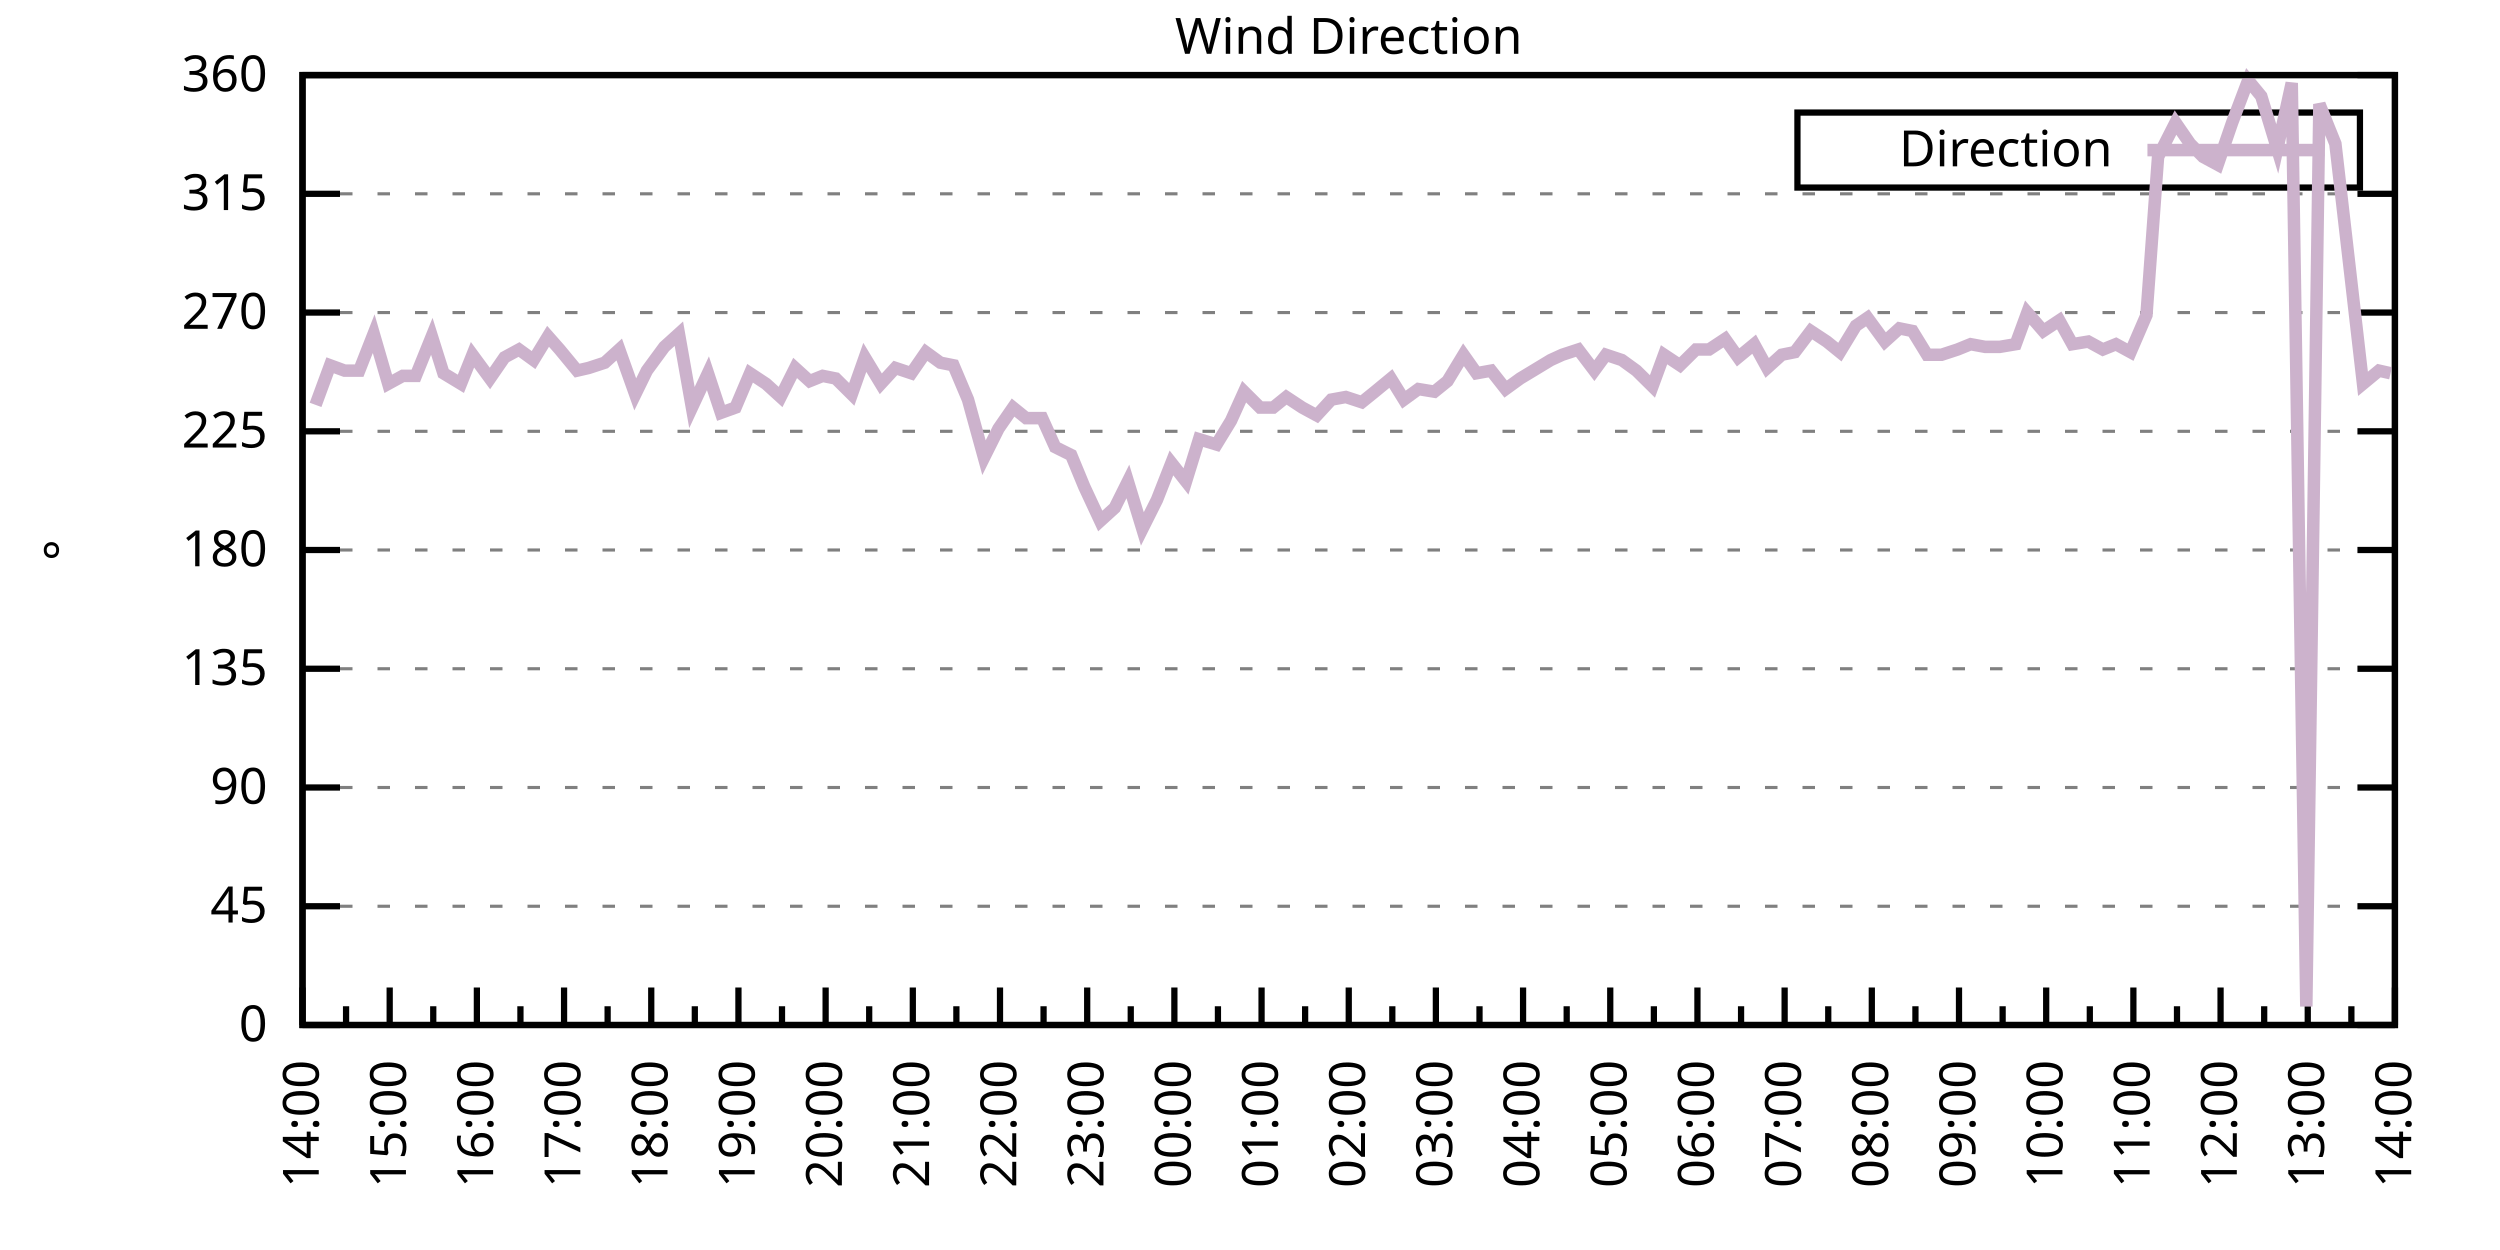
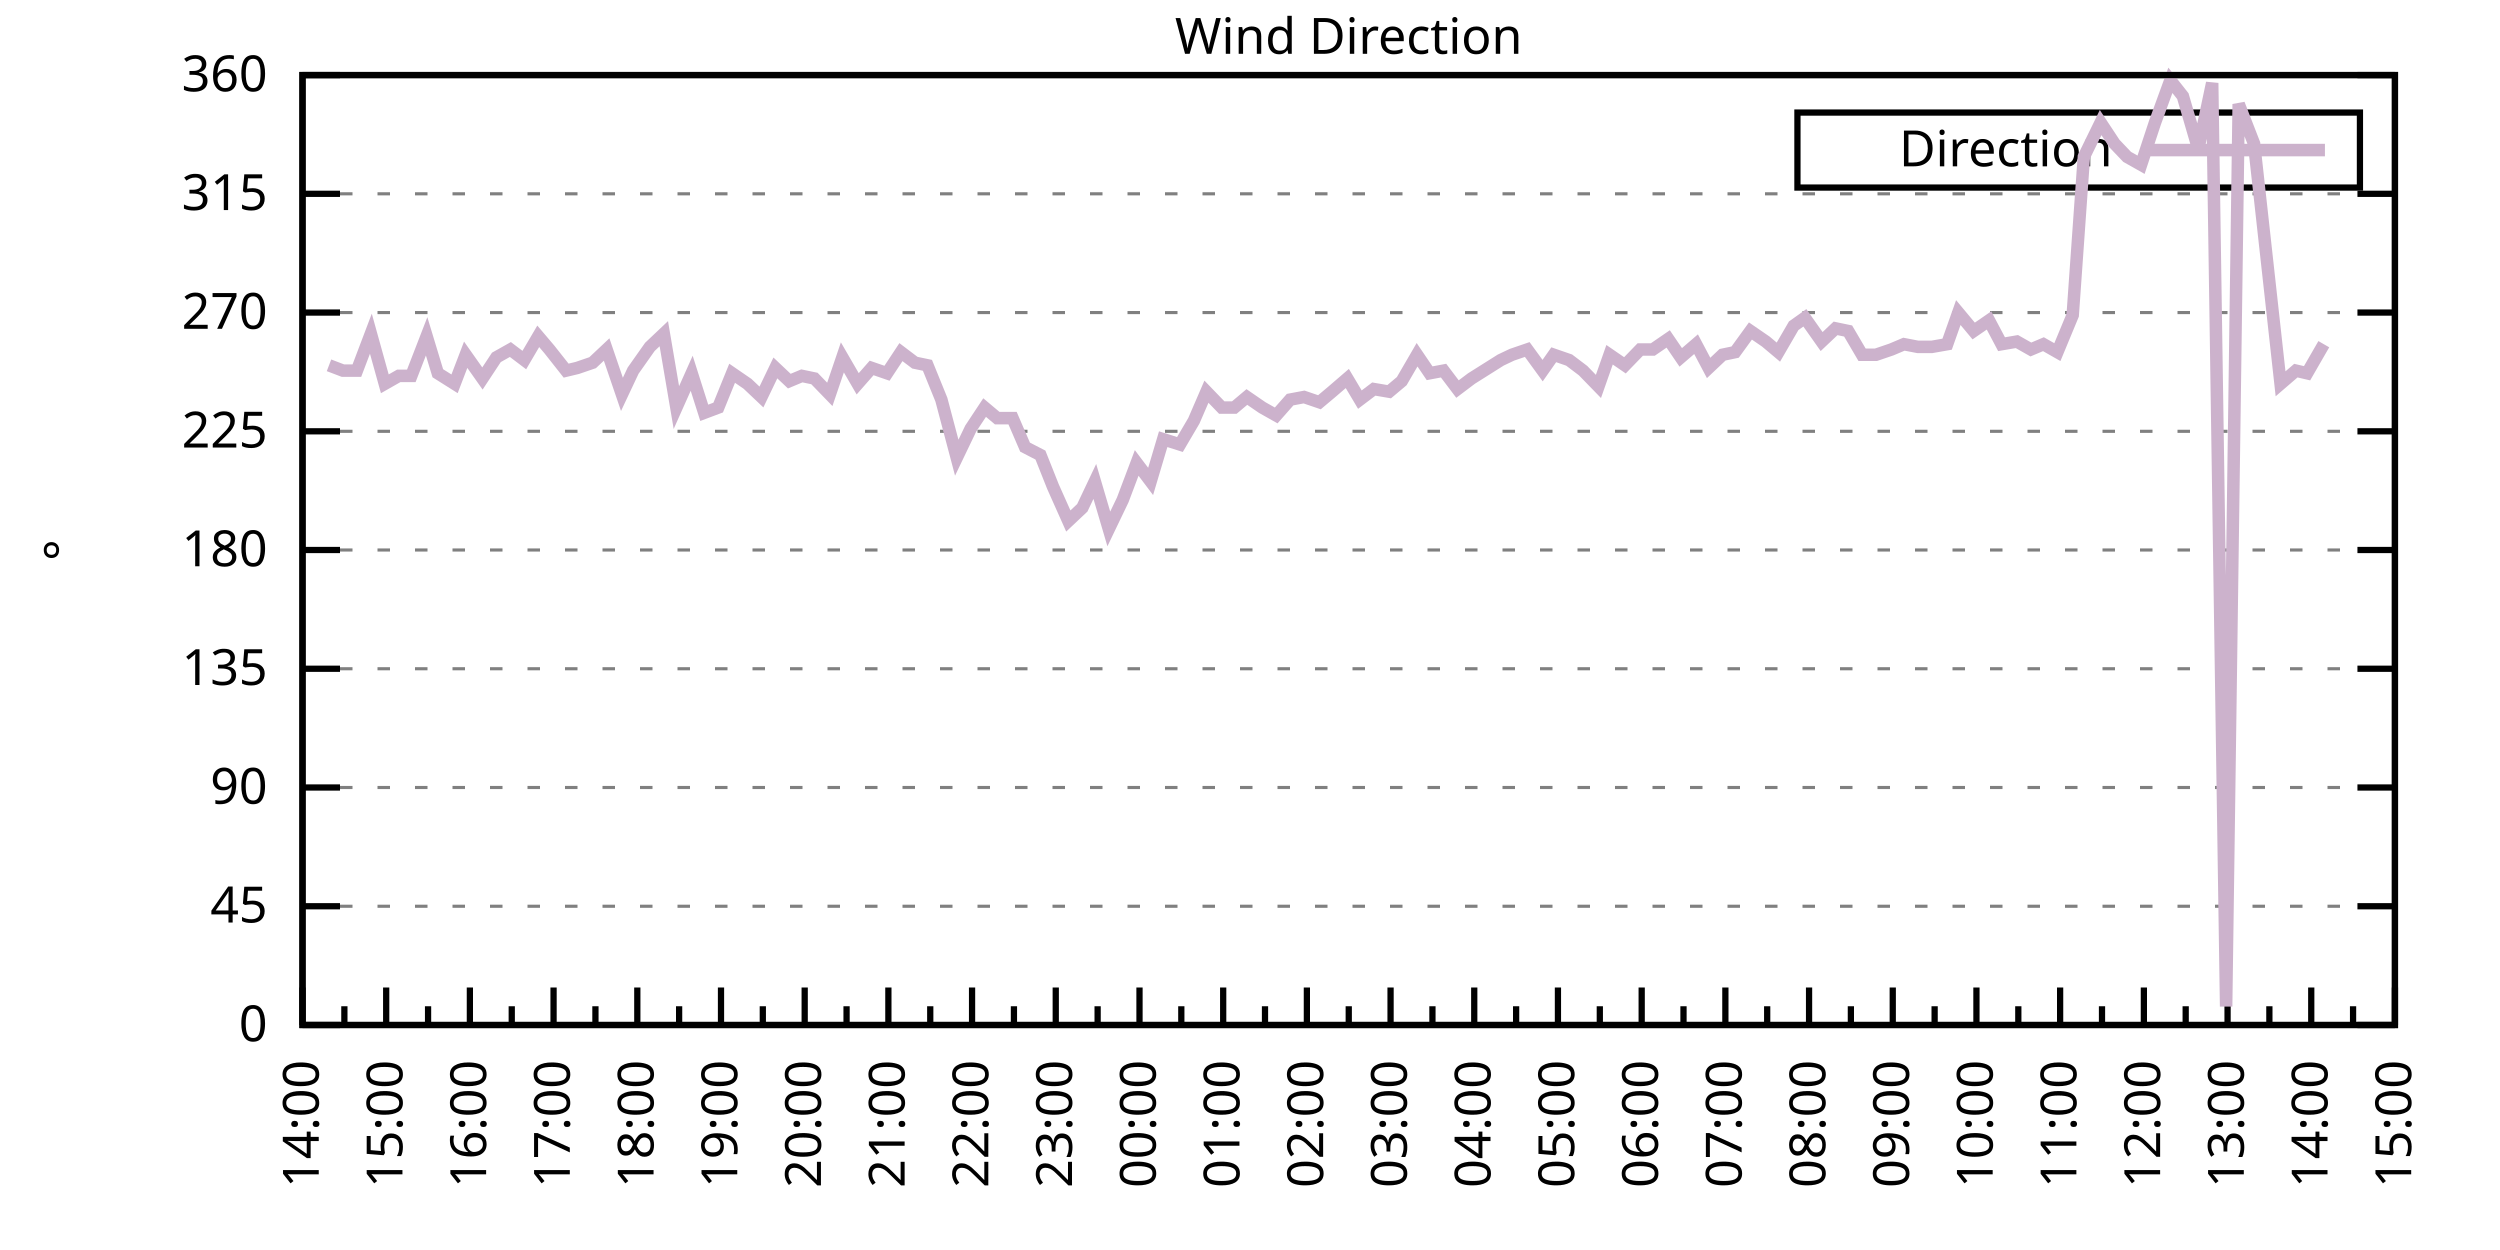
<svg xmlns="http://www.w3.org/2000/svg" xmlns:xlink="http://www.w3.org/1999/xlink" width="400" height="200" viewBox="0 0 400 200">
  <g id="gnuplot_canvas">
    <rect x="0" y="0" width="400" height="200" fill="none" />
    <defs>
      <circle id="gpDot" r="0.5" stroke-width="0.5" stroke="currentColor" />
      <path id="gpPt0" stroke-width="0.333" stroke="currentColor" d="M-1,0 h2 M0,-1 v2" />
      <path id="gpPt1" stroke-width="0.333" stroke="currentColor" d="M-1,-1 L1,1 M1,-1 L-1,1" />
      <path id="gpPt2" stroke-width="0.333" stroke="currentColor" d="M-1,0 L1,0 M0,-1 L0,1 M-1,-1 L1,1 M-1,1 L1,-1" />
      <rect id="gpPt3" stroke-width="0.333" stroke="currentColor" x="-1" y="-1" width="2" height="2" />
      <rect id="gpPt4" stroke-width="0.333" stroke="currentColor" fill="currentColor" x="-1" y="-1" width="2" height="2" />
      <circle id="gpPt5" stroke-width="0.333" stroke="currentColor" cx="0" cy="0" r="1" />
      <use xlink:href="#gpPt5" id="gpPt6" fill="currentColor" stroke="none" />
      <path id="gpPt7" stroke-width="0.333" stroke="currentColor" d="M0,-1.33 L-1.33,0.67 L1.33,0.67 z" />
      <use xlink:href="#gpPt7" id="gpPt8" fill="currentColor" stroke="none" />
      <use xlink:href="#gpPt7" id="gpPt9" stroke="currentColor" transform="rotate(180)" />
      <use xlink:href="#gpPt9" id="gpPt10" fill="currentColor" stroke="none" />
      <use xlink:href="#gpPt3" id="gpPt11" stroke="currentColor" transform="rotate(45)" />
      <use xlink:href="#gpPt11" id="gpPt12" fill="currentColor" stroke="none" />
      <path id="gpPt13" stroke-width="0.333" stroke="currentColor" d="M0,1.330 L1.265,0.411 L0.782,-1.067 L-0.782,-1.076 L-1.265,0.411 z" />
      <use xlink:href="#gpPt13" id="gpPt14" fill="currentColor" stroke="none" />
      <filter id="textbox" filterUnits="objectBoundingBox" x="0" y="0" height="1" width="1">
        <feFlood flood-color="white" flood-opacity="1" result="bgnd" />
        <feComposite in="SourceGraphic" in2="bgnd" operator="atop" />
      </filter>
      <filter id="greybox" filterUnits="objectBoundingBox" x="0" y="0" height="1" width="1">
        <feFlood flood-color="lightgrey" flood-opacity="1" result="grey" />
        <feComposite in="SourceGraphic" in2="grey" operator="atop" />
      </filter>
    </defs>
    <g fill="none" color="white" stroke="currentColor" stroke-width="1.00" stroke-linecap="butt" stroke-linejoin="miter">
</g>
    <g fill="none" color="black" stroke="currentColor" stroke-width="1.00" stroke-linecap="butt" stroke-linejoin="miter">
      <g stroke="none" shape-rendering="crispEdges">
        <polygon fill="rgb(255, 255, 255)" points="48.40,164.00 383.18,164.00 383.18,12.02 48.40,12.02 " />
      </g>
    </g>
    <g fill="none" color="black" stroke="currentColor" stroke-width="1.00" stroke-linecap="butt" stroke-linejoin="miter">
</g>
    <g fill="none" color="black" stroke="black" stroke-width="0.50" stroke-linecap="butt" stroke-linejoin="miter">
</g>
    <g fill="none" color="gray" stroke="currentColor" stroke-width="0.50" stroke-linecap="butt" stroke-linejoin="miter">
      <path stroke="gray" stroke-dasharray="2,4" class="gridline" d="M48.40,164.00 L383.19,164.00  " />
    </g>
    <g fill="none" color="gray" stroke="gray" stroke-width="1.00" stroke-linecap="butt" stroke-linejoin="miter">
</g>
    <g fill="none" color="black" stroke="currentColor" stroke-width="1.00" stroke-linecap="butt" stroke-linejoin="miter">
      <path stroke="black" d="M48.40,164.00 L54.40,164.00 M383.19,164.00 L377.19,164.00  " />
      <g transform="translate(42.80,166.60)" stroke="none" fill="black" font-family="Sans" font-size="8.00" text-anchor="end">
        <text>
          <tspan font-family="Sans"> 0</tspan>
        </text>
      </g>
    </g>
    <g fill="none" color="black" stroke="currentColor" stroke-width="1.00" stroke-linecap="butt" stroke-linejoin="miter">
</g>
    <g fill="none" color="black" stroke="black" stroke-width="0.50" stroke-linecap="butt" stroke-linejoin="miter">
</g>
    <g fill="none" color="gray" stroke="currentColor" stroke-width="0.50" stroke-linecap="butt" stroke-linejoin="miter">
      <path stroke="gray" stroke-dasharray="2,4" class="gridline" d="M48.40,145.00 L383.19,145.00  " />
    </g>
    <g fill="none" color="gray" stroke="gray" stroke-width="1.00" stroke-linecap="butt" stroke-linejoin="miter">
</g>
    <g fill="none" color="black" stroke="currentColor" stroke-width="1.00" stroke-linecap="butt" stroke-linejoin="miter">
      <path stroke="black" d="M48.40,145.00 L54.40,145.00 M383.19,145.00 L377.19,145.00  " />
      <g transform="translate(42.80,147.60)" stroke="none" fill="black" font-family="Sans" font-size="8.00" text-anchor="end">
        <text>
          <tspan font-family="Sans"> 45</tspan>
        </text>
      </g>
    </g>
    <g fill="none" color="black" stroke="currentColor" stroke-width="1.00" stroke-linecap="butt" stroke-linejoin="miter">
</g>
    <g fill="none" color="black" stroke="black" stroke-width="0.50" stroke-linecap="butt" stroke-linejoin="miter">
</g>
    <g fill="none" color="gray" stroke="currentColor" stroke-width="0.50" stroke-linecap="butt" stroke-linejoin="miter">
      <path stroke="gray" stroke-dasharray="2,4" class="gridline" d="M48.40,126.00 L383.19,126.00  " />
    </g>
    <g fill="none" color="gray" stroke="gray" stroke-width="1.00" stroke-linecap="butt" stroke-linejoin="miter">
</g>
    <g fill="none" color="black" stroke="currentColor" stroke-width="1.00" stroke-linecap="butt" stroke-linejoin="miter">
      <path stroke="black" d="M48.40,126.00 L54.40,126.00 M383.19,126.00 L377.19,126.00  " />
      <g transform="translate(42.80,128.60)" stroke="none" fill="black" font-family="Sans" font-size="8.00" text-anchor="end">
        <text>
          <tspan font-family="Sans"> 90</tspan>
        </text>
      </g>
    </g>
    <g fill="none" color="black" stroke="currentColor" stroke-width="1.00" stroke-linecap="butt" stroke-linejoin="miter">
</g>
    <g fill="none" color="black" stroke="black" stroke-width="0.50" stroke-linecap="butt" stroke-linejoin="miter">
</g>
    <g fill="none" color="gray" stroke="currentColor" stroke-width="0.50" stroke-linecap="butt" stroke-linejoin="miter">
      <path stroke="gray" stroke-dasharray="2,4" class="gridline" d="M48.40,107.00 L383.19,107.00  " />
    </g>
    <g fill="none" color="gray" stroke="gray" stroke-width="1.00" stroke-linecap="butt" stroke-linejoin="miter">
</g>
    <g fill="none" color="black" stroke="currentColor" stroke-width="1.00" stroke-linecap="butt" stroke-linejoin="miter">
      <path stroke="black" d="M48.40,107.00 L54.40,107.00 M383.19,107.00 L377.19,107.00  " />
      <g transform="translate(42.80,109.60)" stroke="none" fill="black" font-family="Sans" font-size="8.00" text-anchor="end">
        <text>
          <tspan font-family="Sans"> 135</tspan>
        </text>
      </g>
    </g>
    <g fill="none" color="black" stroke="currentColor" stroke-width="1.00" stroke-linecap="butt" stroke-linejoin="miter">
</g>
    <g fill="none" color="black" stroke="black" stroke-width="0.50" stroke-linecap="butt" stroke-linejoin="miter">
</g>
    <g fill="none" color="gray" stroke="currentColor" stroke-width="0.50" stroke-linecap="butt" stroke-linejoin="miter">
      <path stroke="gray" stroke-dasharray="2,4" class="gridline" d="M48.40,88.00 L383.19,88.00  " />
    </g>
    <g fill="none" color="gray" stroke="gray" stroke-width="1.00" stroke-linecap="butt" stroke-linejoin="miter">
</g>
    <g fill="none" color="black" stroke="currentColor" stroke-width="1.00" stroke-linecap="butt" stroke-linejoin="miter">
      <path stroke="black" d="M48.40,88.00 L54.40,88.00 M383.19,88.00 L377.19,88.00  " />
      <g transform="translate(42.80,90.60)" stroke="none" fill="black" font-family="Sans" font-size="8.00" text-anchor="end">
        <text>
          <tspan font-family="Sans"> 180</tspan>
        </text>
      </g>
    </g>
    <g fill="none" color="black" stroke="currentColor" stroke-width="1.00" stroke-linecap="butt" stroke-linejoin="miter">
</g>
    <g fill="none" color="black" stroke="black" stroke-width="0.50" stroke-linecap="butt" stroke-linejoin="miter">
</g>
    <g fill="none" color="gray" stroke="currentColor" stroke-width="0.50" stroke-linecap="butt" stroke-linejoin="miter">
      <path stroke="gray" stroke-dasharray="2,4" class="gridline" d="M48.40,69.01 L383.19,69.01  " />
    </g>
    <g fill="none" color="gray" stroke="gray" stroke-width="1.00" stroke-linecap="butt" stroke-linejoin="miter">
</g>
    <g fill="none" color="black" stroke="currentColor" stroke-width="1.00" stroke-linecap="butt" stroke-linejoin="miter">
      <path stroke="black" d="M48.40,69.01 L54.40,69.01 M383.19,69.01 L377.19,69.01  " />
      <g transform="translate(42.80,71.61)" stroke="none" fill="black" font-family="Sans" font-size="8.00" text-anchor="end">
        <text>
          <tspan font-family="Sans"> 225</tspan>
        </text>
      </g>
    </g>
    <g fill="none" color="black" stroke="currentColor" stroke-width="1.00" stroke-linecap="butt" stroke-linejoin="miter">
</g>
    <g fill="none" color="black" stroke="black" stroke-width="0.50" stroke-linecap="butt" stroke-linejoin="miter">
</g>
    <g fill="none" color="gray" stroke="currentColor" stroke-width="0.50" stroke-linecap="butt" stroke-linejoin="miter">
      <path stroke="gray" stroke-dasharray="2,4" class="gridline" d="M48.40,50.01 L383.19,50.01  " />
    </g>
    <g fill="none" color="gray" stroke="gray" stroke-width="1.00" stroke-linecap="butt" stroke-linejoin="miter">
</g>
    <g fill="none" color="black" stroke="currentColor" stroke-width="1.00" stroke-linecap="butt" stroke-linejoin="miter">
      <path stroke="black" d="M48.40,50.01 L54.40,50.01 M383.19,50.01 L377.19,50.01  " />
      <g transform="translate(42.80,52.61)" stroke="none" fill="black" font-family="Sans" font-size="8.00" text-anchor="end">
        <text>
          <tspan font-family="Sans"> 270</tspan>
        </text>
      </g>
    </g>
    <g fill="none" color="black" stroke="currentColor" stroke-width="1.00" stroke-linecap="butt" stroke-linejoin="miter">
</g>
    <g fill="none" color="black" stroke="black" stroke-width="0.50" stroke-linecap="butt" stroke-linejoin="miter">
</g>
    <g fill="none" color="gray" stroke="currentColor" stroke-width="0.50" stroke-linecap="butt" stroke-linejoin="miter">
      <path stroke="gray" stroke-dasharray="2,4" class="gridline" d="M48.40,31.01 L383.19,31.01  " />
    </g>
    <g fill="none" color="gray" stroke="gray" stroke-width="1.00" stroke-linecap="butt" stroke-linejoin="miter">
</g>
    <g fill="none" color="black" stroke="currentColor" stroke-width="1.00" stroke-linecap="butt" stroke-linejoin="miter">
      <path stroke="black" d="M48.40,31.01 L54.40,31.01 M383.19,31.01 L377.19,31.01  " />
      <g transform="translate(42.80,33.61)" stroke="none" fill="black" font-family="Sans" font-size="8.00" text-anchor="end">
        <text>
          <tspan font-family="Sans"> 315</tspan>
        </text>
      </g>
    </g>
    <g fill="none" color="black" stroke="currentColor" stroke-width="1.00" stroke-linecap="butt" stroke-linejoin="miter">
</g>
    <g fill="none" color="black" stroke="black" stroke-width="0.50" stroke-linecap="butt" stroke-linejoin="miter">
</g>
    <g fill="none" color="gray" stroke="currentColor" stroke-width="0.50" stroke-linecap="butt" stroke-linejoin="miter">
      <path stroke="gray" stroke-dasharray="2,4" class="gridline" d="M48.40,12.01 L383.19,12.01  " />
    </g>
    <g fill="none" color="gray" stroke="gray" stroke-width="1.00" stroke-linecap="butt" stroke-linejoin="miter">
</g>
    <g fill="none" color="black" stroke="currentColor" stroke-width="1.00" stroke-linecap="butt" stroke-linejoin="miter">
      <path stroke="black" d="M48.40,12.01 L54.40,12.01 M383.19,12.01 L377.19,12.01  " />
      <g transform="translate(42.80,14.61)" stroke="none" fill="black" font-family="Sans" font-size="8.00" text-anchor="end">
        <text>
          <tspan font-family="Sans"> 360</tspan>
        </text>
      </g>
    </g>
    <g fill="none" color="black" stroke="currentColor" stroke-width="1.00" stroke-linecap="butt" stroke-linejoin="miter">
      <path stroke="black" d="M48.40,164.00 L48.40,158.00  " />
      <g transform="translate(51.00,169.60) rotate(270)" stroke="none" fill="black" font-family="Sans" font-size="8.00" text-anchor="end">
        <text>
          <tspan font-family="Sans">14:00</tspan>
        </text>
      </g>
    </g>
    <g fill="none" color="black" stroke="currentColor" stroke-width="1.00" stroke-linecap="butt" stroke-linejoin="miter">
-       <path stroke="black" d="M55.37,164.00 L55.37,161.00 M62.35,164.00 L62.35,158.00  " />
-       <g transform="translate(64.95,169.60) rotate(270)" stroke="none" fill="black" font-family="Sans" font-size="8.00" text-anchor="end">
+       <path stroke="black" d="M55.10,164.00 L55.10,161.00 M61.79,164.00 L61.79,158.00  " />
+       <g transform="translate(64.39,169.60) rotate(270)" stroke="none" fill="black" font-family="Sans" font-size="8.00" text-anchor="end">
        <text>
          <tspan font-family="Sans">15:00</tspan>
        </text>
      </g>
    </g>
    <g fill="none" color="black" stroke="currentColor" stroke-width="1.00" stroke-linecap="butt" stroke-linejoin="miter">
-       <path stroke="black" d="M69.32,164.00 L69.32,161.00 M76.30,164.00 L76.30,158.00  " />
-       <g transform="translate(78.90,169.60) rotate(270)" stroke="none" fill="black" font-family="Sans" font-size="8.00" text-anchor="end">
+       <path stroke="black" d="M68.49,164.00 L68.49,161.00 M75.18,164.00 L75.18,158.00  " />
+       <g transform="translate(77.78,169.60) rotate(270)" stroke="none" fill="black" font-family="Sans" font-size="8.00" text-anchor="end">
        <text>
          <tspan font-family="Sans">16:00</tspan>
        </text>
      </g>
    </g>
    <g fill="none" color="black" stroke="currentColor" stroke-width="1.00" stroke-linecap="butt" stroke-linejoin="miter">
-       <path stroke="black" d="M83.27,164.00 L83.27,161.00 M90.25,164.00 L90.25,158.00  " />
-       <g transform="translate(92.85,169.60) rotate(270)" stroke="none" fill="black" font-family="Sans" font-size="8.00" text-anchor="end">
+       <path stroke="black" d="M81.88,164.00 L81.88,161.00 M88.57,164.00 L88.57,158.00  " />
+       <g transform="translate(91.17,169.60) rotate(270)" stroke="none" fill="black" font-family="Sans" font-size="8.00" text-anchor="end">
        <text>
          <tspan font-family="Sans">17:00</tspan>
        </text>
      </g>
    </g>
    <g fill="none" color="black" stroke="currentColor" stroke-width="1.00" stroke-linecap="butt" stroke-linejoin="miter">
-       <path stroke="black" d="M97.22,164.00 L97.22,161.00 M104.20,164.00 L104.20,158.00  " />
-       <g transform="translate(106.80,169.60) rotate(270)" stroke="none" fill="black" font-family="Sans" font-size="8.00" text-anchor="end">
+       <path stroke="black" d="M95.27,164.00 L95.27,161.00 M101.97,164.00 L101.97,158.00  " />
+       <g transform="translate(104.57,169.60) rotate(270)" stroke="none" fill="black" font-family="Sans" font-size="8.00" text-anchor="end">
        <text>
          <tspan font-family="Sans">18:00</tspan>
        </text>
      </g>
    </g>
    <g fill="none" color="black" stroke="currentColor" stroke-width="1.00" stroke-linecap="butt" stroke-linejoin="miter">
-       <path stroke="black" d="M111.17,164.00 L111.17,161.00 M118.15,164.00 L118.15,158.00  " />
-       <g transform="translate(120.75,169.60) rotate(270)" stroke="none" fill="black" font-family="Sans" font-size="8.00" text-anchor="end">
+       <path stroke="black" d="M108.66,164.00 L108.66,161.00 M115.36,164.00 L115.36,158.00  " />
+       <g transform="translate(117.96,169.60) rotate(270)" stroke="none" fill="black" font-family="Sans" font-size="8.00" text-anchor="end">
        <text>
          <tspan font-family="Sans">19:00</tspan>
        </text>
      </g>
    </g>
    <g fill="none" color="black" stroke="currentColor" stroke-width="1.00" stroke-linecap="butt" stroke-linejoin="miter">
-       <path stroke="black" d="M125.12,164.00 L125.12,161.00 M132.10,164.00 L132.10,158.00  " />
-       <g transform="translate(134.70,169.60) rotate(270)" stroke="none" fill="black" font-family="Sans" font-size="8.00" text-anchor="end">
+       <path stroke="black" d="M122.05,164.00 L122.05,161.00 M128.75,164.00 L128.75,158.00  " />
+       <g transform="translate(131.35,169.60) rotate(270)" stroke="none" fill="black" font-family="Sans" font-size="8.00" text-anchor="end">
        <text>
          <tspan font-family="Sans">20:00</tspan>
        </text>
      </g>
    </g>
    <g fill="none" color="black" stroke="currentColor" stroke-width="1.00" stroke-linecap="butt" stroke-linejoin="miter">
-       <path stroke="black" d="M139.07,164.00 L139.07,161.00 M146.05,164.00 L146.05,158.00  " />
-       <g transform="translate(148.65,169.60) rotate(270)" stroke="none" fill="black" font-family="Sans" font-size="8.00" text-anchor="end">
+       <path stroke="black" d="M135.45,164.00 L135.45,161.00 M142.14,164.00 L142.14,158.00  " />
+       <g transform="translate(144.74,169.60) rotate(270)" stroke="none" fill="black" font-family="Sans" font-size="8.00" text-anchor="end">
        <text>
          <tspan font-family="Sans">21:00</tspan>
        </text>
      </g>
    </g>
    <g fill="none" color="black" stroke="currentColor" stroke-width="1.00" stroke-linecap="butt" stroke-linejoin="miter">
-       <path stroke="black" d="M153.02,164.00 L153.02,161.00 M160.00,164.00 L160.00,158.00  " />
-       <g transform="translate(162.60,169.60) rotate(270)" stroke="none" fill="black" font-family="Sans" font-size="8.00" text-anchor="end">
+       <path stroke="black" d="M148.84,164.00 L148.84,161.00 M155.53,164.00 L155.53,158.00  " />
+       <g transform="translate(158.13,169.60) rotate(270)" stroke="none" fill="black" font-family="Sans" font-size="8.00" text-anchor="end">
        <text>
          <tspan font-family="Sans">22:00</tspan>
        </text>
      </g>
    </g>
    <g fill="none" color="black" stroke="currentColor" stroke-width="1.00" stroke-linecap="butt" stroke-linejoin="miter">
-       <path stroke="black" d="M166.97,164.00 L166.97,161.00 M173.95,164.00 L173.95,158.00  " />
-       <g transform="translate(176.55,169.60) rotate(270)" stroke="none" fill="black" font-family="Sans" font-size="8.00" text-anchor="end">
+       <path stroke="black" d="M162.23,164.00 L162.23,161.00 M168.92,164.00 L168.92,158.00  " />
+       <g transform="translate(171.52,169.60) rotate(270)" stroke="none" fill="black" font-family="Sans" font-size="8.00" text-anchor="end">
        <text>
          <tspan font-family="Sans">23:00</tspan>
        </text>
      </g>
    </g>
    <g fill="none" color="black" stroke="currentColor" stroke-width="1.00" stroke-linecap="butt" stroke-linejoin="miter">
-       <path stroke="black" d="M180.92,164.00 L180.92,161.00 M187.90,164.00 L187.90,158.00  " />
-       <g transform="translate(190.50,169.60) rotate(270)" stroke="none" fill="black" font-family="Sans" font-size="8.00" text-anchor="end">
+       <path stroke="black" d="M175.62,164.00 L175.62,161.00 M182.32,164.00 L182.32,158.00  " />
+       <g transform="translate(184.92,169.60) rotate(270)" stroke="none" fill="black" font-family="Sans" font-size="8.00" text-anchor="end">
        <text>
          <tspan font-family="Sans">00:00</tspan>
        </text>
      </g>
    </g>
    <g fill="none" color="black" stroke="currentColor" stroke-width="1.00" stroke-linecap="butt" stroke-linejoin="miter">
-       <path stroke="black" d="M194.87,164.00 L194.87,161.00 M201.85,164.00 L201.85,158.00  " />
-       <g transform="translate(204.45,169.60) rotate(270)" stroke="none" fill="black" font-family="Sans" font-size="8.00" text-anchor="end">
+       <path stroke="black" d="M189.01,164.00 L189.01,161.00 M195.71,164.00 L195.71,158.00  " />
+       <g transform="translate(198.31,169.60) rotate(270)" stroke="none" fill="black" font-family="Sans" font-size="8.00" text-anchor="end">
        <text>
          <tspan font-family="Sans">01:00</tspan>
        </text>
      </g>
    </g>
    <g fill="none" color="black" stroke="currentColor" stroke-width="1.00" stroke-linecap="butt" stroke-linejoin="miter">
-       <path stroke="black" d="M208.82,164.00 L208.82,161.00 M215.80,164.00 L215.80,158.00  " />
-       <g transform="translate(218.40,169.60) rotate(270)" stroke="none" fill="black" font-family="Sans" font-size="8.00" text-anchor="end">
+       <path stroke="black" d="M202.40,164.00 L202.40,161.00 M209.10,164.00 L209.10,158.00  " />
+       <g transform="translate(211.70,169.60) rotate(270)" stroke="none" fill="black" font-family="Sans" font-size="8.00" text-anchor="end">
        <text>
          <tspan font-family="Sans">02:00</tspan>
        </text>
      </g>
    </g>
    <g fill="none" color="black" stroke="currentColor" stroke-width="1.00" stroke-linecap="butt" stroke-linejoin="miter">
-       <path stroke="black" d="M222.77,164.00 L222.77,161.00 M229.74,164.00 L229.74,158.00  " />
-       <g transform="translate(232.34,169.60) rotate(270)" stroke="none" fill="black" font-family="Sans" font-size="8.00" text-anchor="end">
+       <path stroke="black" d="M215.80,164.00 L215.80,161.00 M222.49,164.00 L222.49,158.00  " />
+       <g transform="translate(225.09,169.60) rotate(270)" stroke="none" fill="black" font-family="Sans" font-size="8.00" text-anchor="end">
        <text>
          <tspan font-family="Sans">03:00</tspan>
        </text>
      </g>
    </g>
    <g fill="none" color="black" stroke="currentColor" stroke-width="1.00" stroke-linecap="butt" stroke-linejoin="miter">
-       <path stroke="black" d="M236.72,164.00 L236.72,161.00 M243.69,164.00 L243.69,158.00  " />
-       <g transform="translate(246.29,169.60) rotate(270)" stroke="none" fill="black" font-family="Sans" font-size="8.00" text-anchor="end">
+       <path stroke="black" d="M229.19,164.00 L229.19,161.00 M235.88,164.00 L235.88,158.00  " />
+       <g transform="translate(238.48,169.60) rotate(270)" stroke="none" fill="black" font-family="Sans" font-size="8.00" text-anchor="end">
        <text>
          <tspan font-family="Sans">04:00</tspan>
        </text>
      </g>
    </g>
    <g fill="none" color="black" stroke="currentColor" stroke-width="1.00" stroke-linecap="butt" stroke-linejoin="miter">
-       <path stroke="black" d="M250.67,164.00 L250.67,161.00 M257.64,164.00 L257.64,158.00  " />
-       <g transform="translate(260.24,169.60) rotate(270)" stroke="none" fill="black" font-family="Sans" font-size="8.00" text-anchor="end">
+       <path stroke="black" d="M242.58,164.00 L242.58,161.00 M249.27,164.00 L249.27,158.00  " />
+       <g transform="translate(251.87,169.60) rotate(270)" stroke="none" fill="black" font-family="Sans" font-size="8.00" text-anchor="end">
        <text>
          <tspan font-family="Sans">05:00</tspan>
        </text>
      </g>
    </g>
    <g fill="none" color="black" stroke="currentColor" stroke-width="1.00" stroke-linecap="butt" stroke-linejoin="miter">
-       <path stroke="black" d="M264.62,164.00 L264.62,161.00 M271.59,164.00 L271.59,158.00  " />
-       <g transform="translate(274.19,169.60) rotate(270)" stroke="none" fill="black" font-family="Sans" font-size="8.00" text-anchor="end">
+       <path stroke="black" d="M255.97,164.00 L255.97,161.00 M262.67,164.00 L262.67,158.00  " />
+       <g transform="translate(265.27,169.60) rotate(270)" stroke="none" fill="black" font-family="Sans" font-size="8.00" text-anchor="end">
        <text>
          <tspan font-family="Sans">06:00</tspan>
        </text>
      </g>
    </g>
    <g fill="none" color="black" stroke="currentColor" stroke-width="1.00" stroke-linecap="butt" stroke-linejoin="miter">
-       <path stroke="black" d="M278.57,164.00 L278.57,161.00 M285.54,164.00 L285.54,158.00  " />
-       <g transform="translate(288.14,169.60) rotate(270)" stroke="none" fill="black" font-family="Sans" font-size="8.00" text-anchor="end">
+       <path stroke="black" d="M269.36,164.00 L269.36,161.00 M276.06,164.00 L276.06,158.00  " />
+       <g transform="translate(278.66,169.60) rotate(270)" stroke="none" fill="black" font-family="Sans" font-size="8.00" text-anchor="end">
        <text>
          <tspan font-family="Sans">07:00</tspan>
        </text>
      </g>
    </g>
    <g fill="none" color="black" stroke="currentColor" stroke-width="1.00" stroke-linecap="butt" stroke-linejoin="miter">
-       <path stroke="black" d="M292.52,164.00 L292.52,161.00 M299.49,164.00 L299.49,158.00  " />
-       <g transform="translate(302.09,169.60) rotate(270)" stroke="none" fill="black" font-family="Sans" font-size="8.00" text-anchor="end">
+       <path stroke="black" d="M282.75,164.00 L282.75,161.00 M289.45,164.00 L289.45,158.00  " />
+       <g transform="translate(292.05,169.60) rotate(270)" stroke="none" fill="black" font-family="Sans" font-size="8.00" text-anchor="end">
        <text>
          <tspan font-family="Sans">08:00</tspan>
        </text>
      </g>
    </g>
    <g fill="none" color="black" stroke="currentColor" stroke-width="1.00" stroke-linecap="butt" stroke-linejoin="miter">
-       <path stroke="black" d="M306.47,164.00 L306.47,161.00 M313.44,164.00 L313.44,158.00  " />
-       <g transform="translate(316.04,169.60) rotate(270)" stroke="none" fill="black" font-family="Sans" font-size="8.00" text-anchor="end">
+       <path stroke="black" d="M296.14,164.00 L296.14,161.00 M302.84,164.00 L302.84,158.00  " />
+       <g transform="translate(305.44,169.60) rotate(270)" stroke="none" fill="black" font-family="Sans" font-size="8.00" text-anchor="end">
        <text>
          <tspan font-family="Sans">09:00</tspan>
        </text>
      </g>
    </g>
    <g fill="none" color="black" stroke="currentColor" stroke-width="1.00" stroke-linecap="butt" stroke-linejoin="miter">
-       <path stroke="black" d="M320.42,164.00 L320.42,161.00 M327.39,164.00 L327.39,158.00  " />
-       <g transform="translate(329.99,169.60) rotate(270)" stroke="none" fill="black" font-family="Sans" font-size="8.00" text-anchor="end">
+       <path stroke="black" d="M309.54,164.00 L309.54,161.00 M316.23,164.00 L316.23,158.00  " />
+       <g transform="translate(318.83,169.60) rotate(270)" stroke="none" fill="black" font-family="Sans" font-size="8.00" text-anchor="end">
        <text>
          <tspan font-family="Sans">10:00</tspan>
        </text>
      </g>
    </g>
    <g fill="none" color="black" stroke="currentColor" stroke-width="1.00" stroke-linecap="butt" stroke-linejoin="miter">
-       <path stroke="black" d="M334.37,164.00 L334.37,161.00 M341.34,164.00 L341.34,158.00  " />
-       <g transform="translate(343.94,169.60) rotate(270)" stroke="none" fill="black" font-family="Sans" font-size="8.00" text-anchor="end">
+       <path stroke="black" d="M322.93,164.00 L322.93,161.00 M329.62,164.00 L329.62,158.00  " />
+       <g transform="translate(332.22,169.60) rotate(270)" stroke="none" fill="black" font-family="Sans" font-size="8.00" text-anchor="end">
        <text>
          <tspan font-family="Sans">11:00</tspan>
        </text>
      </g>
    </g>
    <g fill="none" color="black" stroke="currentColor" stroke-width="1.00" stroke-linecap="butt" stroke-linejoin="miter">
-       <path stroke="black" d="M348.32,164.00 L348.32,161.00 M355.29,164.00 L355.29,158.00  " />
-       <g transform="translate(357.89,169.60) rotate(270)" stroke="none" fill="black" font-family="Sans" font-size="8.00" text-anchor="end">
+       <path stroke="black" d="M336.32,164.00 L336.32,161.00 M343.02,164.00 L343.02,158.00  " />
+       <g transform="translate(345.62,169.60) rotate(270)" stroke="none" fill="black" font-family="Sans" font-size="8.00" text-anchor="end">
        <text>
          <tspan font-family="Sans">12:00</tspan>
        </text>
      </g>
    </g>
    <g fill="none" color="black" stroke="currentColor" stroke-width="1.00" stroke-linecap="butt" stroke-linejoin="miter">
-       <path stroke="black" d="M362.27,164.00 L362.27,161.00 M369.24,164.00 L369.24,158.00  " />
-       <g transform="translate(371.84,169.60) rotate(270)" stroke="none" fill="black" font-family="Sans" font-size="8.00" text-anchor="end">
+       <path stroke="black" d="M349.71,164.00 L349.71,161.00 M356.41,164.00 L356.41,158.00  " />
+       <g transform="translate(359.01,169.60) rotate(270)" stroke="none" fill="black" font-family="Sans" font-size="8.00" text-anchor="end">
        <text>
          <tspan font-family="Sans">13:00</tspan>
        </text>
      </g>
    </g>
    <g fill="none" color="black" stroke="currentColor" stroke-width="1.00" stroke-linecap="butt" stroke-linejoin="miter">
-       <path stroke="black" d="M376.22,164.00 L376.22,161.00 M383.19,164.00 L383.19,158.00  " />
+       <path stroke="black" d="M363.10,164.00 L363.10,161.00 M369.80,164.00 L369.80,158.00  " />
+       <g transform="translate(372.40,169.60) rotate(270)" stroke="none" fill="black" font-family="Sans" font-size="8.00" text-anchor="end">
+         <text>
+           <tspan font-family="Sans">14:00</tspan>
+         </text>
+       </g>
+     </g>
+     <g fill="none" color="black" stroke="currentColor" stroke-width="1.00" stroke-linecap="butt" stroke-linejoin="miter">
+       <path stroke="black" d="M376.49,164.00 L376.49,161.00 M383.19,164.00 L383.19,158.00  " />
      <g transform="translate(385.79,169.60) rotate(270)" stroke="none" fill="black" font-family="Sans" font-size="8.00" text-anchor="end">
        <text>
-           <tspan font-family="Sans">14:00</tspan>
+           <tspan font-family="Sans">15:00</tspan>
        </text>
      </g>
    </g>
    <g fill="none" color="black" stroke="currentColor" stroke-width="1.00" stroke-linecap="butt" stroke-linejoin="miter">
</g>
    <g fill="none" color="black" stroke="currentColor" stroke-width="1.00" stroke-linecap="butt" stroke-linejoin="miter">
      <path stroke="black" d="M48.40,12.01 L48.40,164.00 L383.19,164.00 L383.19,12.01 L48.40,12.01 Z  " />
    </g>
    <g fill="none" color="black" stroke="currentColor" stroke-width="1.00" stroke-linecap="butt" stroke-linejoin="miter">
      <g transform="translate(12.80,88.01) rotate(270)" stroke="none" fill="black" font-family="Sans" font-size="8.00" text-anchor="middle">
        <text>
          <tspan font-family="Sans">°</tspan>
        </text>
      </g>
    </g>
    <g fill="none" color="black" stroke="currentColor" stroke-width="1.00" stroke-linecap="butt" stroke-linejoin="miter">
</g>
    <g fill="none" color="black" stroke="currentColor" stroke-width="1.00" stroke-linecap="butt" stroke-linejoin="miter">
      <path stroke="black" d="M287.59,30.01 L287.59,18.01 L377.59,18.01 L377.59,30.01 L287.59,30.01 Z  " />
    </g>
    <g id="Wind_direction_plot_1">
      <g fill="none" color="white" stroke="black" stroke-width="2.00" stroke-linecap="butt" stroke-linejoin="miter">
</g>
      <g fill="none" color="black" stroke="currentColor" stroke-width="2.00" stroke-linecap="butt" stroke-linejoin="miter">
        <g transform="translate(337.99,26.61)" stroke="none" fill="black" font-family="Sans" font-size="8.00" text-anchor="end">
          <text>
            <tspan font-family="Sans">Direction</tspan>
          </text>
        </g>
      </g>
      <g fill="none" color="black" stroke="currentColor" stroke-width="2.00" stroke-linecap="butt" stroke-linejoin="miter">
-         <path stroke="rgb(204, 178, 204)" d="M343.59,24.01 L371.99,24.01 M50.49,64.78 L52.82,58.45 L55.14,59.30 L57.47,59.30 L59.79,53.39 L62.12,61.41   L64.44,60.14 L66.53,60.14 L69.09,53.81 L70.95,59.72 L73.74,61.41 L75.60,56.76 L78.39,60.56 L80.72,57.18   L83.04,55.92 L85.37,57.61 L87.69,53.81 L89.55,55.92 L92.34,59.30 L94.20,58.87 L96.76,58.03 L99.08,55.92   L101.64,63.10 L103.50,59.30 L106.29,55.50 L108.62,53.39 L110.71,65.21 L113.27,59.72 L115.36,66.05 L117.68,65.21   L120.01,59.72 L122.57,61.41 L124.89,63.52 L127.22,58.87 L129.54,60.98 L131.63,60.14 L133.72,60.56 L136.28,63.10   L138.37,57.18 L140.93,61.41 L143.26,58.87 L145.81,59.72 L148.14,56.34 L150.46,58.03 L152.56,58.45 L154.88,63.94   L157.44,73.23 L159.76,68.58 L162.09,65.21 L164.18,66.90 L166.74,66.90 L168.83,71.54 L171.39,72.81 L173.48,77.87   L176.04,83.36 L178.36,81.25 L180.46,77.03 L182.78,84.63 L185.11,79.98 L187.43,74.07 L189.76,77.03 L191.85,70.27   L194.64,71.12 L196.96,67.32 L199.06,62.67 L201.61,65.21 L203.71,65.21 L205.80,63.52 L208.36,65.21 L210.68,66.47   L213.01,63.94 L215.33,63.52 L217.89,64.36 L219.98,62.67 L222.54,60.56 L224.63,63.94 L226.95,62.25 L229.51,62.67   L231.60,60.98 L234.16,56.76 L236.25,59.72 L238.58,59.30 L240.90,62.25 L243.23,60.56 L245.32,59.30 L248.11,57.61   L249.97,56.76 L252.53,55.92 L255.09,59.30 L256.95,56.76 L259.50,57.61 L261.83,59.30 L264.39,61.83 L266.25,56.76   L268.80,58.45 L271.36,55.92 L273.45,55.92 L276.01,54.23 L278.10,57.18 L280.66,55.07 L282.75,58.87 L285.08,56.76   L287.17,56.34 L289.73,52.96 L292.29,54.65 L294.38,56.34 L296.94,52.12 L298.80,50.85 L301.58,54.65 L303.91,52.54   L306.00,52.96 L308.33,56.76 L310.65,56.76 L313.21,55.92 L315.30,55.07 L317.63,55.50 L319.95,55.50 L322.51,55.07   L324.37,50.01 L326.93,52.96 L329.48,51.27 L331.58,55.07 L334.13,54.65 L336.46,55.92 L338.55,55.07 L340.88,56.34   L343.43,50.43 L345.29,25.10 L348.08,19.61 L350.41,22.99 L352.50,25.10 L354.83,26.36 L357.15,19.61 L359.71,12.85   L361.80,15.39 L364.36,23.83 L366.68,13.28 L369.01,161.04 L371.10,16.65 L373.66,22.99 L378.08,61.41 L380.63,59.30   L382.49,59.72  " />
+         <path stroke="rgb(204, 178, 204)" d="M343.59,24.01 L371.99,24.01 M52.64,58.45 L54.87,59.30 L57.10,59.30 L59.34,53.39 L61.57,61.41 L63.80,60.14   L65.81,60.14 L68.26,53.81 L70.05,59.72 L72.73,61.41 L74.51,56.76 L77.19,60.56 L79.42,57.18 L81.66,55.92   L83.89,57.61 L86.12,53.81 L87.91,55.92 L90.58,59.30 L92.37,58.87 L94.82,58.03 L97.06,55.92 L99.51,63.10   L101.30,59.30 L103.98,55.50 L106.21,53.39 L108.22,65.21 L110.67,59.72 L112.68,66.05 L114.91,65.21 L117.14,59.72   L119.60,61.41 L121.83,63.52 L124.06,58.87 L126.29,60.98 L128.30,60.14 L130.31,60.56 L132.77,63.10 L134.78,57.18   L137.23,61.41 L139.46,58.87 L141.92,59.72 L144.15,56.34 L146.38,58.03 L148.39,58.45 L150.62,63.94 L153.08,73.23   L155.31,68.58 L157.54,65.21 L159.55,66.90 L162.01,66.90 L164.01,71.54 L166.47,72.81 L168.48,77.87 L170.93,83.36   L173.17,81.25 L175.17,77.03 L177.41,84.63 L179.64,79.98 L181.87,74.07 L184.10,77.03 L186.11,70.27 L188.79,71.12   L191.02,67.32 L193.03,62.67 L195.48,65.21 L197.49,65.21 L199.50,63.52 L201.96,65.21 L204.19,66.47 L206.42,63.94   L208.65,63.52 L211.11,64.36 L213.12,62.67 L215.57,60.56 L217.58,63.94 L219.81,62.25 L222.27,62.67 L224.28,60.98   L226.73,56.76 L228.74,59.72 L230.97,59.30 L233.20,62.25 L235.44,60.56 L237.44,59.30 L240.12,57.61 L241.91,56.76   L244.36,55.92 L246.82,59.30 L248.60,56.76 L251.06,57.61 L253.29,59.30 L255.75,61.83 L257.53,56.76 L259.99,58.45   L262.44,55.92 L264.45,55.92 L266.91,54.23 L268.92,57.18 L271.37,55.07 L273.38,58.87 L275.61,56.76 L277.62,56.34   L280.07,52.96 L282.53,54.65 L284.54,56.34 L286.99,52.12 L288.78,50.85 L291.46,54.65 L293.69,52.54 L295.70,52.96   L297.93,56.76 L300.16,56.76 L302.62,55.92 L304.63,55.07 L306.86,55.50 L309.09,55.50 L311.54,55.07 L313.33,50.01   L315.79,52.96 L318.24,51.27 L320.25,55.07 L322.70,54.65 L324.94,55.92 L326.95,55.07 L329.18,56.34 L331.63,50.43   L333.42,25.10 L336.10,19.61 L338.33,22.99 L340.34,25.10 L342.57,26.36 L344.80,19.61 L347.26,12.85 L349.26,15.39   L351.72,23.83 L353.95,13.28 L356.18,161.04 L358.19,16.65 L360.65,22.99 L364.89,61.41 L367.34,59.30 L369.13,59.72   L371.81,55.07  " />
      </g>
    </g>
    <g fill="none" color="black" stroke="currentColor" stroke-width="2.00" stroke-linecap="butt" stroke-linejoin="miter">
</g>
    <g fill="none" color="black" stroke="black" stroke-width="1.00" stroke-linecap="butt" stroke-linejoin="miter">
</g>
    <g fill="none" color="black" stroke="currentColor" stroke-width="1.00" stroke-linecap="butt" stroke-linejoin="miter">
      <path stroke="black" d="M48.40,12.01 L48.40,164.00 L383.19,164.00 L383.19,12.01 L48.40,12.01 Z  " />
    </g>
    <g fill="none" color="black" stroke="currentColor" stroke-width="1.00" stroke-linecap="butt" stroke-linejoin="miter">
      <g transform="translate(215.79,8.61)" stroke="none" fill="black" font-family="Sans" font-size="8.00" text-anchor="middle">
        <text>
          <tspan font-family="Sans">Wind Direction</tspan>
        </text>
      </g>
    </g>
    <g fill="none" color="black" stroke="currentColor" stroke-width="1.00" stroke-linecap="butt" stroke-linejoin="miter">
</g>
  </g>
</svg>
